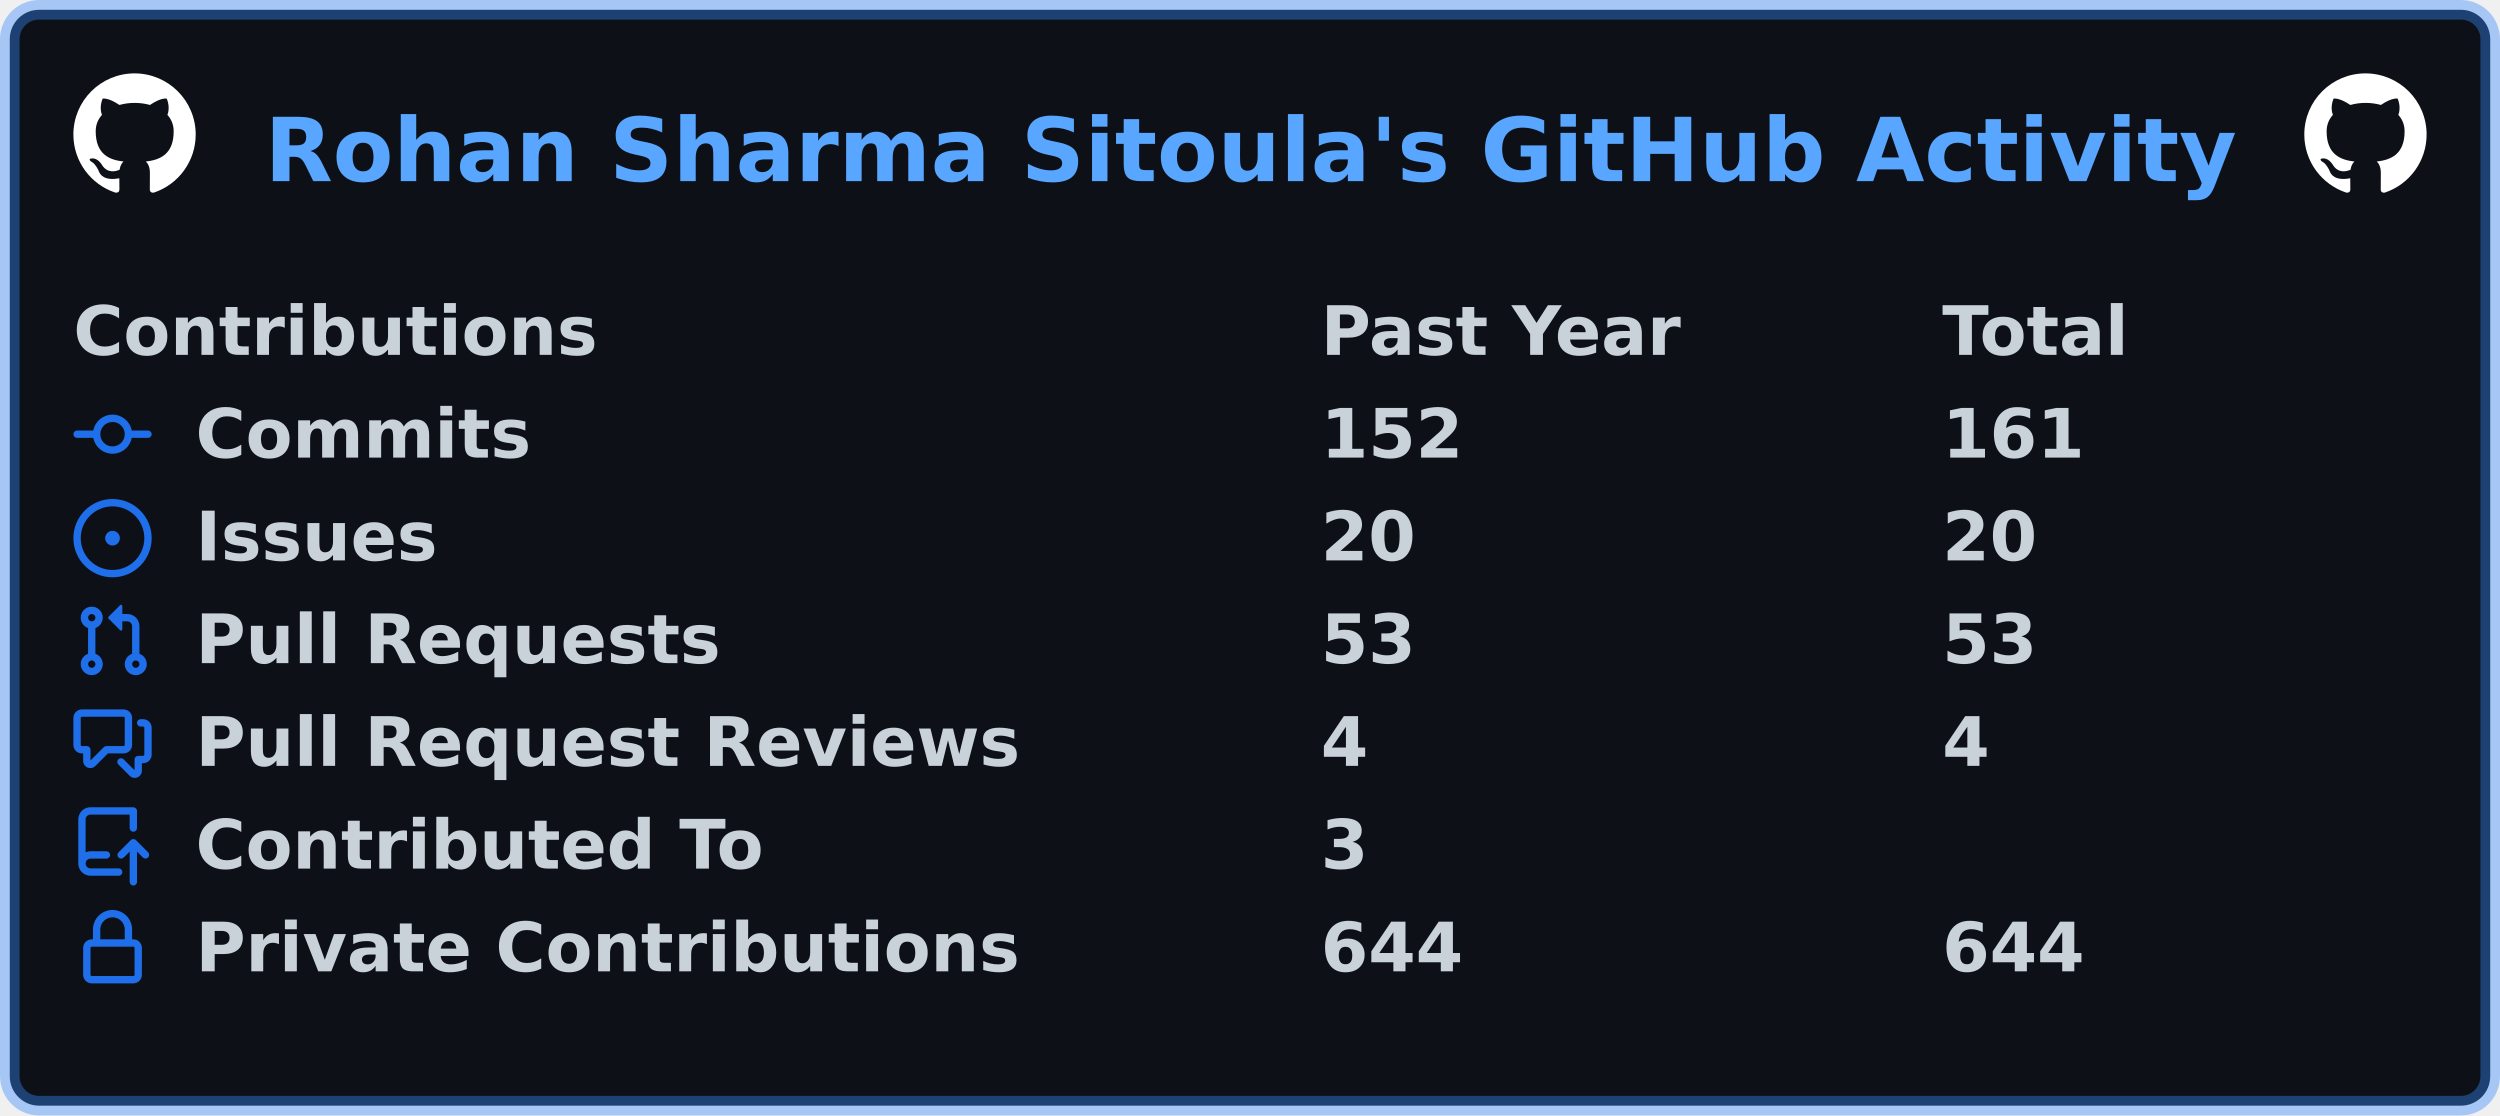
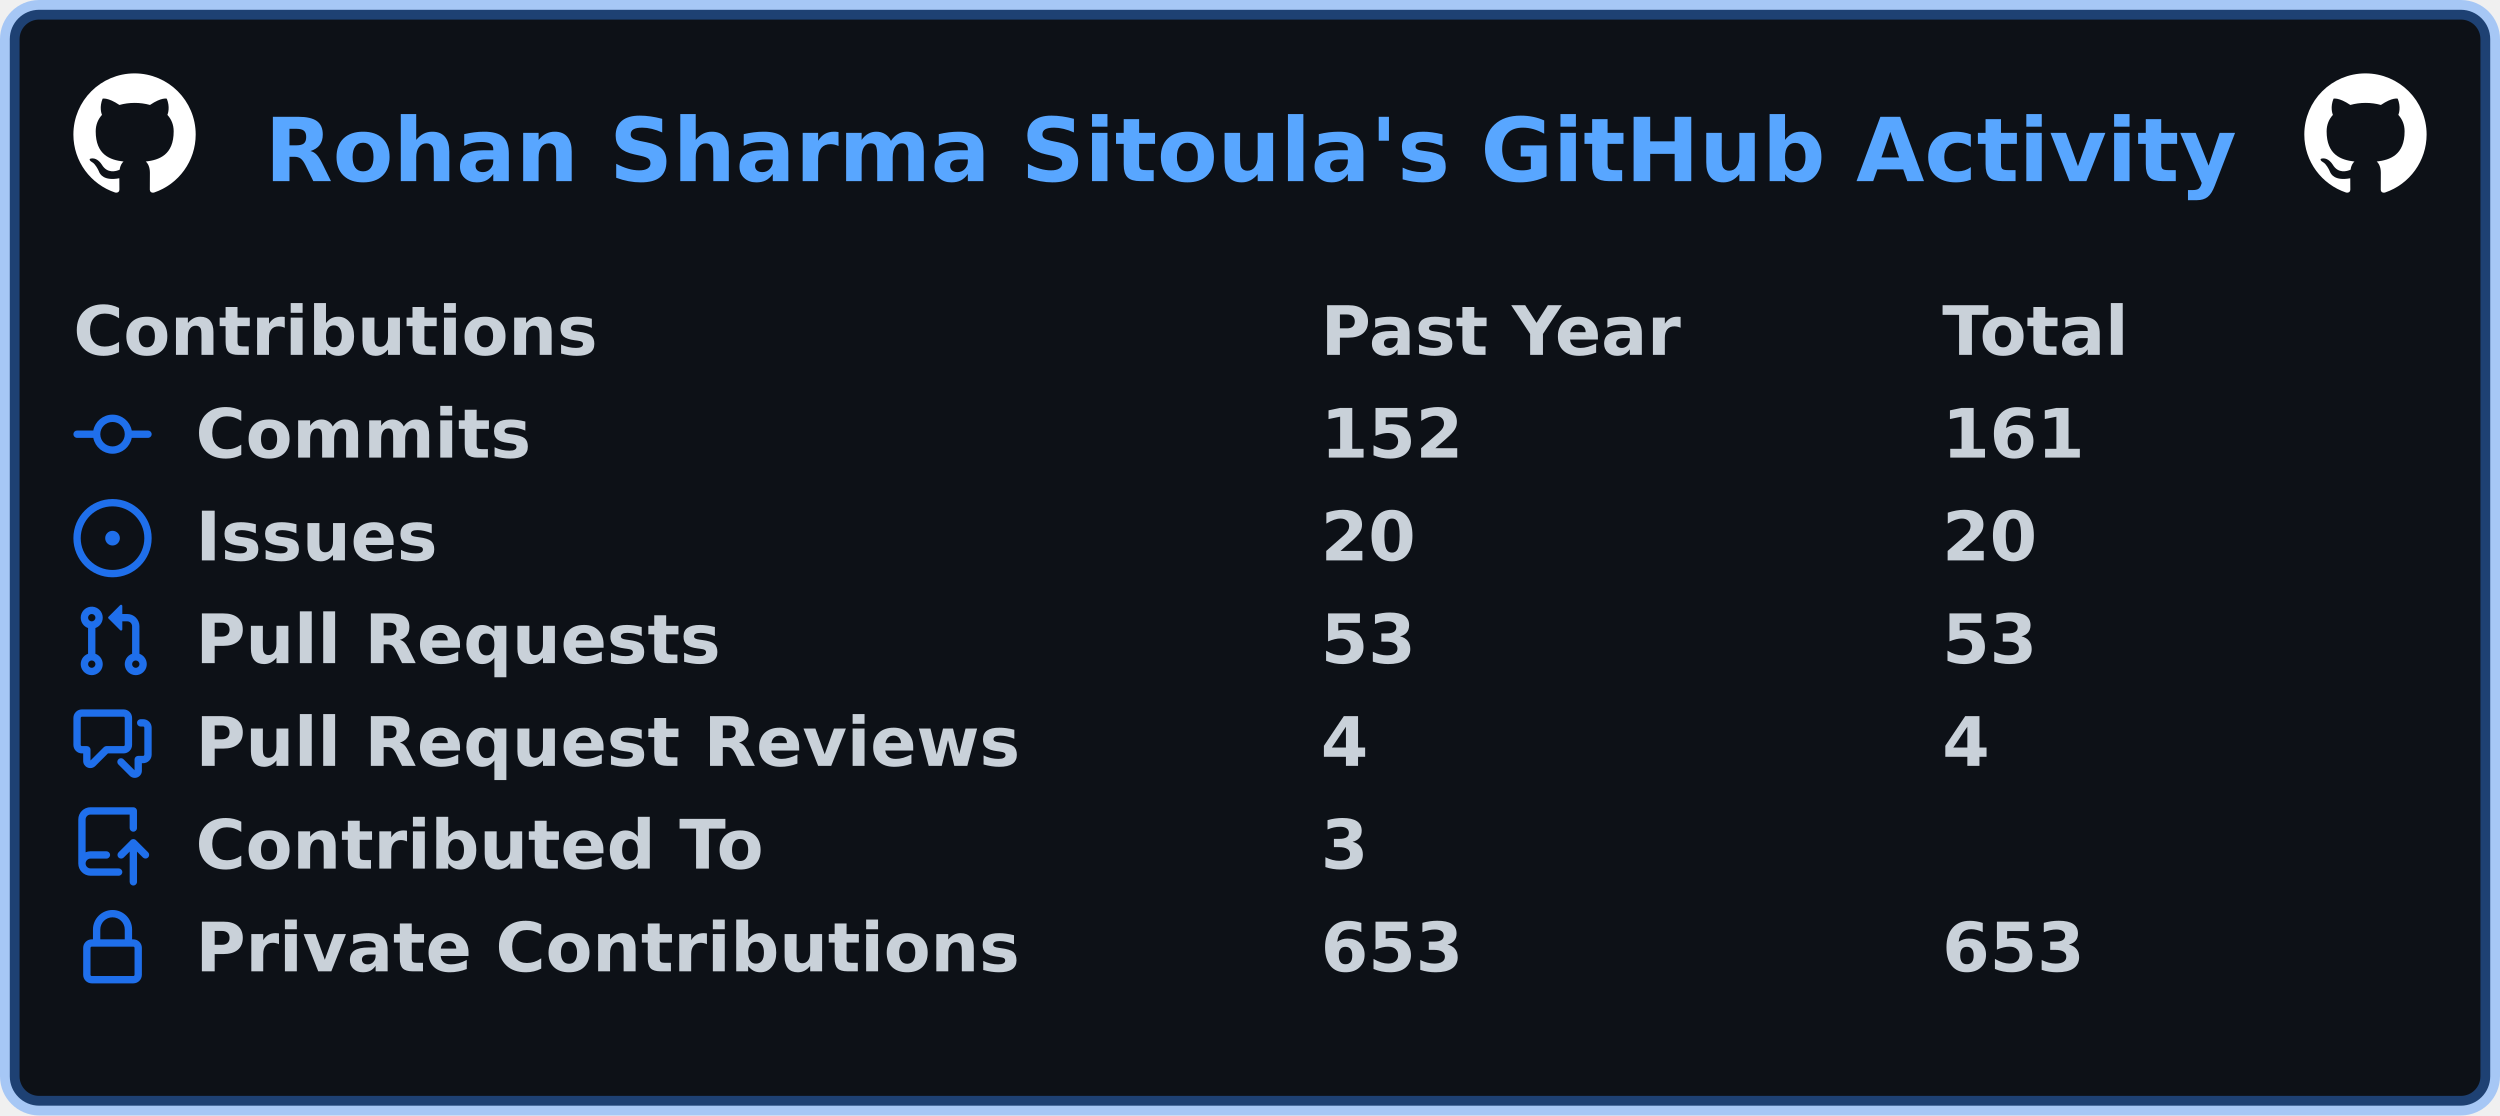
<svg xmlns="http://www.w3.org/2000/svg" width="511" height="228" viewBox="0 0 511 228" lang="en" xml:lang="en">
  <rect x="2" y="2" stroke-width="4" rx="6" width="507" height="224" stroke="rgba(56,139,253,0.4)" fill="#0d1117" />
  <g font-weight="600" font-size="110pt" font-family="Verdana,Geneva,DejaVu Sans,sans-serif" text-rendering="geometricPrecision">
    <text x="440" y="301" lengthAdjust="spacingAndGlyphs" textLength="3266" transform="scale(0.123)" fill="#58a6ff">Rohan Sharma Sitoula's GitHub Activity</text>
    <svg x="15" y="15" width="25" height="25" viewBox="0 0 16 16">
      <path fill="#ffffff" fill-rule="evenodd" d="M8 0C3.58 0 0 3.58 0 8c0 3.54 2.29 6.53 5.47 7.59.4.07.55-.17.55-.38 0-.19-.01-.82-.01-1.49-2.01.37-2.53-.49-2.69-.94-.09-.23-.48-.94-.82-1.13-.28-.15-.68-.52-.01-.53.63-.01 1.08.58 1.23.82.72 1.21 1.87.87 2.33.66.07-.52.28-.87.51-1.07-1.78-.2-3.64-.89-3.64-3.95 0-.87.31-1.59.82-2.15-.08-.2-.36-1.02.08-2.12 0 0 .67-.21 2.2.82.64-.18 1.32-.27 2-.27.68 0 1.36.09 2 .27 1.53-1.04 2.2-.82 2.2-.82.44 1.1.16 1.92.08 2.12.51.56.82 1.27.82 2.15 0 3.07-1.87 3.75-3.65 3.95.29.25.54.73.54 1.48 0 1.07-.01 1.93-.01 2.2 0 .21.15.46.55.38A8.013 8.013 0 0016 8c0-4.42-3.58-8-8-8z" />
    </svg>
    <svg x="471" y="15" width="25" height="25" viewBox="0 0 16 16">
      <path fill="#ffffff" fill-rule="evenodd" d="M8 0C3.58 0 0 3.58 0 8c0 3.54 2.29 6.53 5.47 7.59.4.07.55-.17.55-.38 0-.19-.01-.82-.01-1.49-2.01.37-2.53-.49-2.69-.94-.09-.23-.48-.94-.82-1.13-.28-.15-.68-.52-.01-.53.63-.01 1.08.58 1.23.82.72 1.21 1.87.87 2.33.66.07-.52.28-.87.51-1.07-1.78-.2-3.64-.89-3.64-3.95 0-.87.31-1.59.82-2.15-.08-.2-.36-1.02.08-2.12 0 0 .67-.21 2.2.82.64-.18 1.32-.27 2-.27.68 0 1.36.09 2 .27 1.53-1.04 2.2-.82 2.2-.82.44 1.1.16 1.92.08 2.12.51.56.82 1.27.82 2.15 0 3.07-1.87 3.75-3.65 3.95.29.25.54.73.54 1.48 0 1.07-.01 1.93-.01 2.2 0 .21.15.46.55.38A8.013 8.013 0 0016 8c0-4.42-3.58-8-8-8z" />
    </svg>
    <g transform="translate(0, 60)" fill="#c9d1d9">
      <g transform="translate(15, 0)">
        <g transform="scale(0.095)">
          <text x="0" y="132" textLength="1112" lengthAdjust="spacingAndGlyphs">Contributions</text>
          <text x="2684" y="132" textLength="774" lengthAdjust="spacingAndGlyphs">Past Year</text>
          <text x="4021" y="132" textLength="414" lengthAdjust="spacingAndGlyphs">Total</text>
        </g>
      </g>
      <g transform="translate(15, 21)">
        <path fill="#1f6feb" fill-rule="evenodd" d="M10.5 7.75a2.5 2.5 0 11-5 0 2.5 2.5 0 015 0zm1.43.75a4.002 4.002 0 01-7.86 0H.75a.75.75 0 110-1.5h3.32a4.001 4.001 0 017.86 0h3.32a.75.75 0 110 1.5h-3.32z" />
        <g transform="scale(0.095)">
          <text lengthAdjust="spacingAndGlyphs" textLength="734" x="263" y="132">Commits</text>
          <text lengthAdjust="spacingAndGlyphs" textLength="315" x="2684" y="132">152</text>
          <text lengthAdjust="spacingAndGlyphs" textLength="315" x="4021" y="132">161</text>
        </g>
      </g>
      <g transform="translate(15, 42)">
        <path fill="#1f6feb" d="M8 9.5a1.5 1.5 0 100-3 1.5 1.5 0 000 3z" />
        <path fill="#1f6feb" fill-rule="evenodd" d="M8 0a8 8 0 100 16A8 8 0 008 0zM1.5 8a6.5 6.5 0 1113 0 6.5 6.5 0 01-13 0z" />
        <g transform="scale(0.095)">
          <text lengthAdjust="spacingAndGlyphs" textLength="512" x="263" y="132">Issues</text>
          <text lengthAdjust="spacingAndGlyphs" textLength="210" x="2684" y="132">20</text>
          <text lengthAdjust="spacingAndGlyphs" textLength="210" x="4021" y="132">20</text>
        </g>
      </g>
      <g transform="translate(15, 63)">
        <path fill="#1f6feb" fill-rule="evenodd" d="M7.177 3.073L9.573.677A.25.25 0 0110 .854v4.792a.25.25 0 01-.427.177L7.177 3.427a.25.25 0 010-.354zM3.75 2.5a.75.75 0 100 1.5.75.75 0 000-1.5zm-2.25.75a2.25 2.25 0 113 2.122v5.256a2.251 2.251 0 11-1.5 0V5.372A2.25 2.25 0 011.5 3.25zM11 2.5h-1V4h1a1 1 0 011 1v5.628a2.251 2.251 0 101.5 0V5A2.5 2.5 0 0011 2.5zm1 10.25a.75.75 0 111.5 0 .75.75 0 01-1.5 0zM3.75 12a.75.75 0 100 1.5.75.75 0 000-1.5z" />
        <g transform="scale(0.095)">
          <text lengthAdjust="spacingAndGlyphs" textLength="1113" x="263" y="132">Pull Requests</text>
          <text lengthAdjust="spacingAndGlyphs" textLength="210" x="2684" y="132">53</text>
          <text lengthAdjust="spacingAndGlyphs" textLength="210" x="4021" y="132">53</text>
        </g>
      </g>
      <g transform="translate(15, 84)">
        <path fill="#1f6feb" fill-rule="evenodd" d="M1.5 2.75a.25.25 0 01.25-.25h8.5a.25.25 0 01.25.25v5.5a.25.25 0 01-.25.25h-3.5a.75.75 0 00-.53.22L3.5 11.44V9.25a.75.75 0 00-.75-.75h-1a.25.25 0 01-.25-.25v-5.5zM1.75 1A1.75 1.75 0 000 2.75v5.5C0 9.216.784 10 1.75 10H2v1.543a1.457 1.457 0 002.487 1.03L7.061 10h3.189A1.75 1.75 0 0012 8.25v-5.5A1.75 1.75 0 0010.25 1h-8.5zM14.5 4.75a.25.25 0 00-.25-.25h-.5a.75.75 0 110-1.5h.5c.966 0 1.75.784 1.75 1.75v5.5A1.75 1.75 0 0114.25 12H14v1.543a1.457 1.457 0 01-2.487 1.03L9.22 12.28a.75.75 0 111.06-1.06l2.22 2.22v-2.19a.75.75 0 01.75-.75h1a.25.25 0 00.25-.25v-5.5z" />
        <g transform="scale(0.095)">
          <text lengthAdjust="spacingAndGlyphs" textLength="1762" x="263" y="132">Pull Request Reviews</text>
          <text lengthAdjust="spacingAndGlyphs" textLength="105" x="2684" y="132">4</text>
          <text lengthAdjust="spacingAndGlyphs" textLength="105" x="4021" y="132">4</text>
        </g>
      </g>
      <g transform="translate(15, 105)">
        <path fill="#1f6feb" fill-rule="evenodd" d="M1 2.5A2.5 2.5 0 013.5 0h8.75a.75.75 0 01.75.75v3.5a.75.75 0 01-1.5 0V1.5h-8a1 1 0 00-1 1v6.708A2.492 2.492 0 013.5 9h3.25a.75.75 0 010 1.5H3.5a1 1 0 100 2h5.75a.75.75 0 010 1.5H3.5A2.5 2.5 0 011 11.5v-9zm13.23 7.79a.75.75 0 001.06-1.06l-2.505-2.505a.75.75 0 00-1.06 0L9.22 9.229a.75.75 0 001.06 1.061l1.225-1.224v6.184a.75.75 0 001.5 0V9.066l1.224 1.224z" />
        <g transform="scale(0.095)">
          <text lengthAdjust="spacingAndGlyphs" textLength="1234" x="263" y="132">Contributed To</text>
          <text lengthAdjust="spacingAndGlyphs" textLength="105" x="2684" y="132">3</text>
        </g>
      </g>
      <g transform="translate(15, 126)">
        <path fill="#1f6feb" fill-rule="evenodd" d="M4 4v2h-.25A1.75 1.75 0 002 7.75v5.5c0 .966.784 1.75 1.75 1.75h8.5A1.75 1.75 0 0014 13.25v-5.5A1.75 1.75 0 0012.25 6H12V4a4 4 0 10-8 0zm6.5 2V4a2.5 2.5 0 00-5 0v2h5zM12 7.5h.25a.25.25 0 01.25.25v5.5a.25.25 0 01-.25.25h-8.5a.25.25 0 01-.25-.25v-5.5a.25.25 0 01.25-.25H12z" />
        <g transform="scale(0.095)">
          <text lengthAdjust="spacingAndGlyphs" textLength="1742" x="263" y="132">Private Contributions</text>
-           <text lengthAdjust="spacingAndGlyphs" textLength="315" x="2684" y="132">644</text>
-           <text lengthAdjust="spacingAndGlyphs" textLength="315" x="4021" y="132">644</text>
+           <text lengthAdjust="spacingAndGlyphs" textLength="315" x="2684" y="132">653</text>
+           <text lengthAdjust="spacingAndGlyphs" textLength="315" x="4021" y="132">653</text>
        </g>
      </g>
    </g>
  </g>
</svg>
